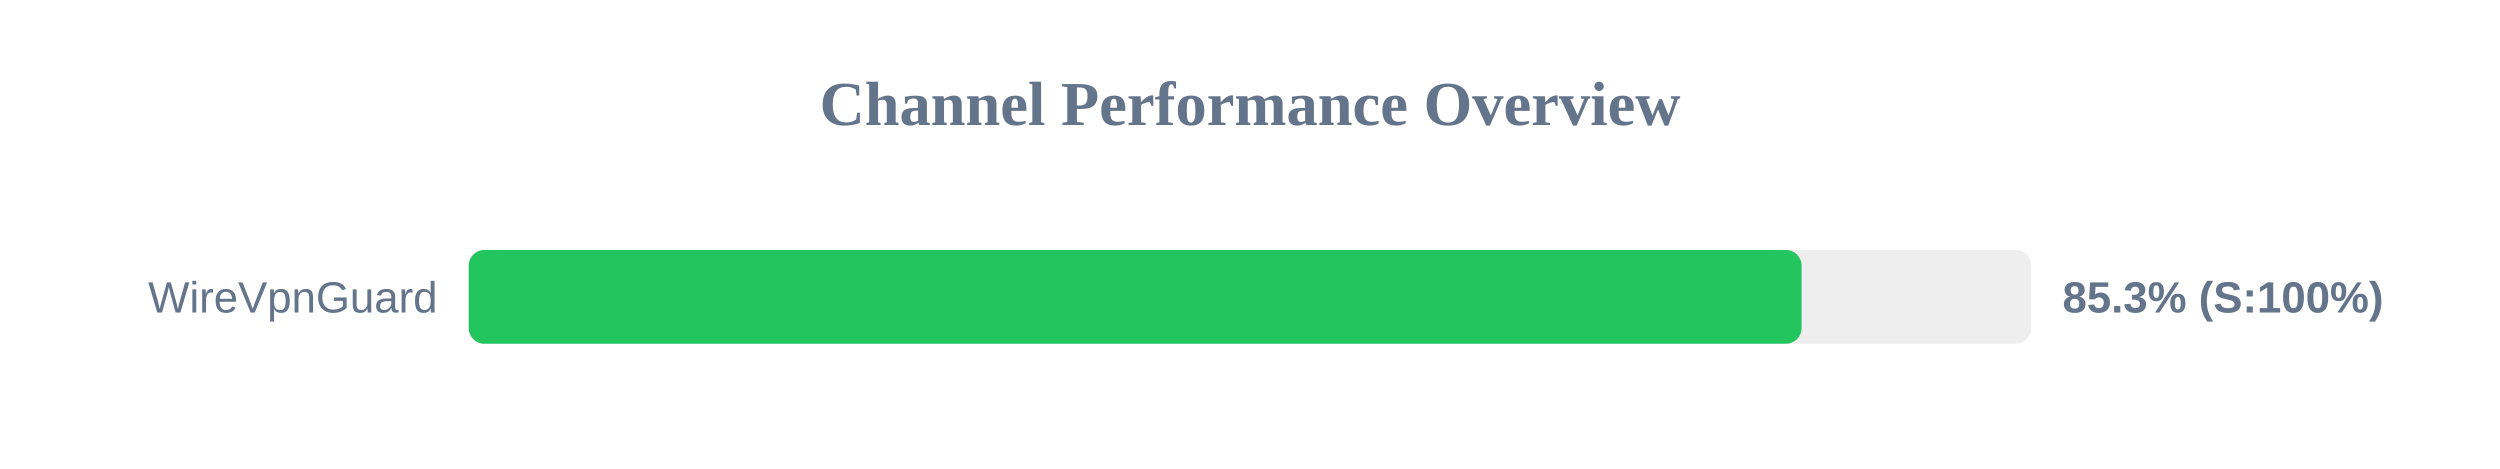
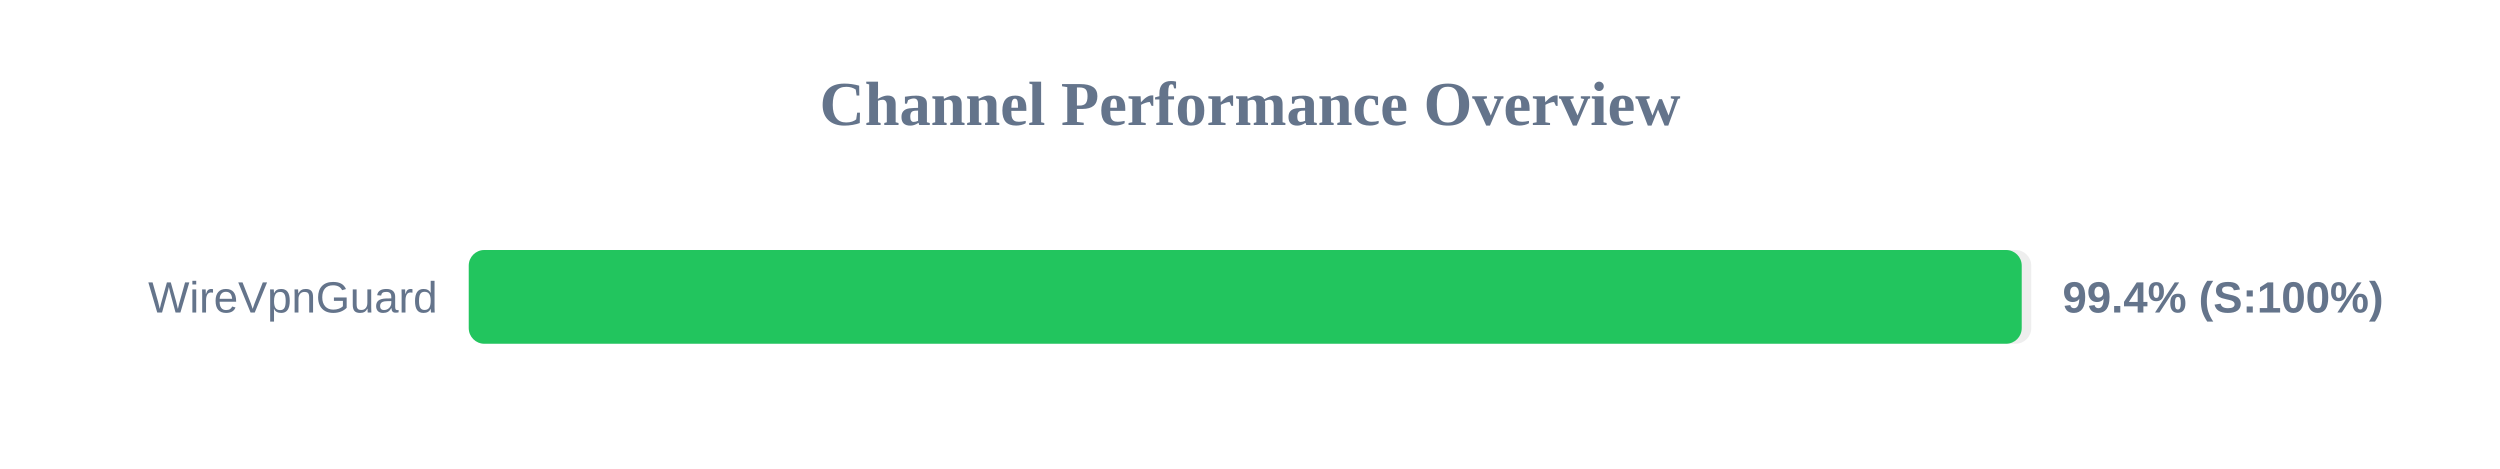
<svg xmlns="http://www.w3.org/2000/svg" width="800" height="150" version="1.1">
  <style>
        .row { font: 14px Arial; fill: #64748b; }
        .score { font: bold 14px Arial; fill: #64748b; }
    </style>
  <text x="400" y="40" text-anchor="middle" font-size="20px" font-weight="bold" fill="#64748b">Channel Performance Overview</text>
  <rect x="150" y="80" width="500" height="30" fill="#eee" rx="5" />
-   <rect x="150" y="80" width="426.5" height="30" fill="#22c55e" rx="5" />
+   <rect x="150" y="80" width="496.95" height="30" fill="#22c55e" rx="5" />
  <text x="140" y="100" text-anchor="end" class="row">WireVpnGuard</text>
-   <text x="660" y="100" text-anchor="start" class="score">85.3% (S:100%)</text>
+   <text x="660" y="100" text-anchor="start" class="score">99.4% (S:100%)</text>
</svg>
